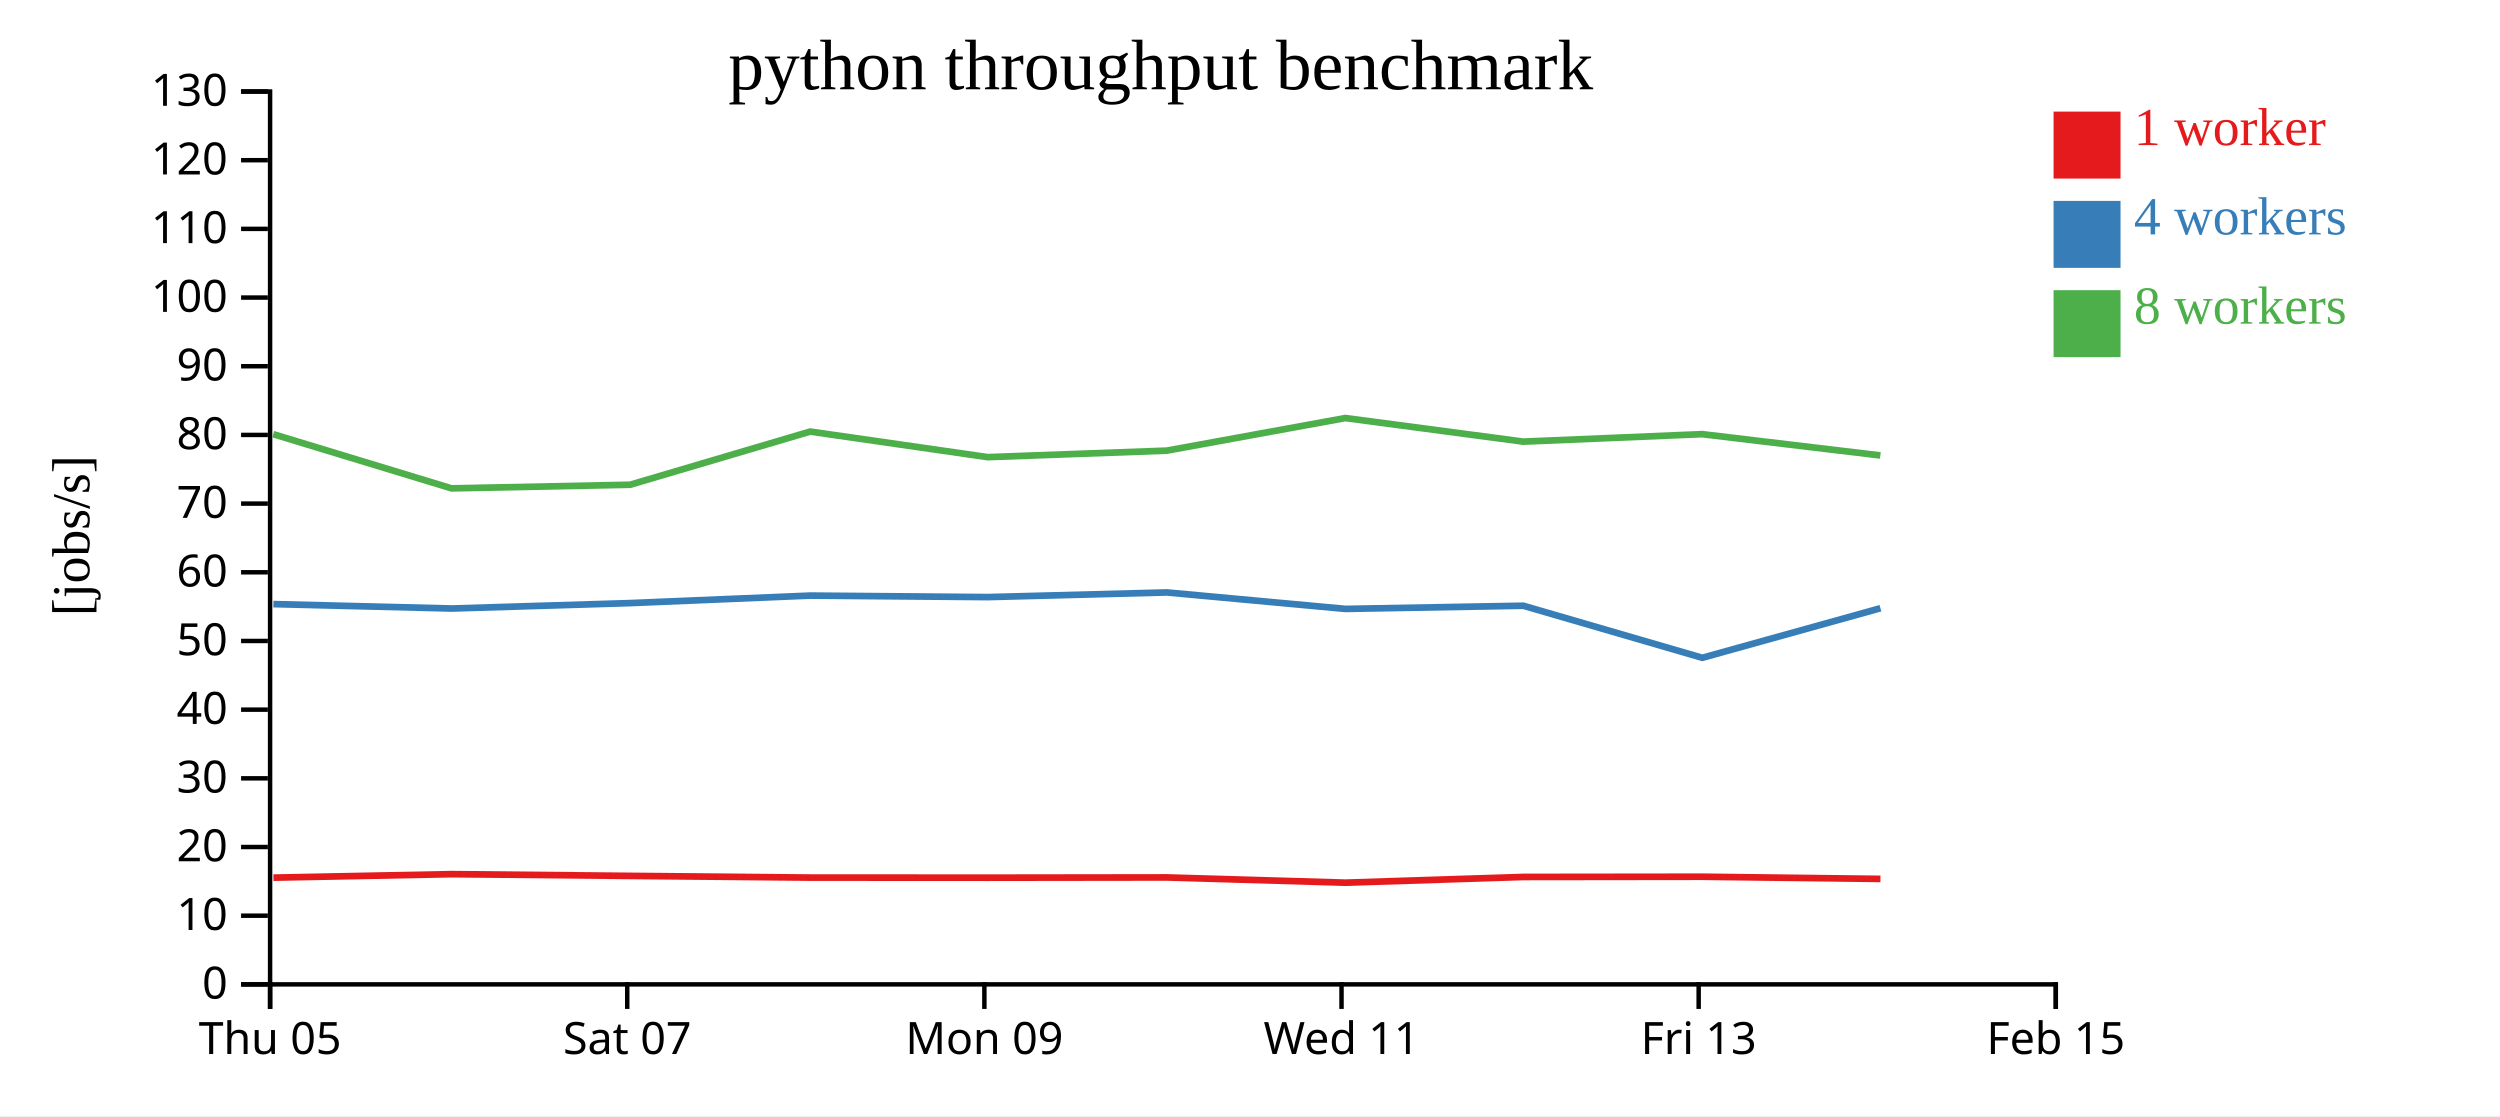
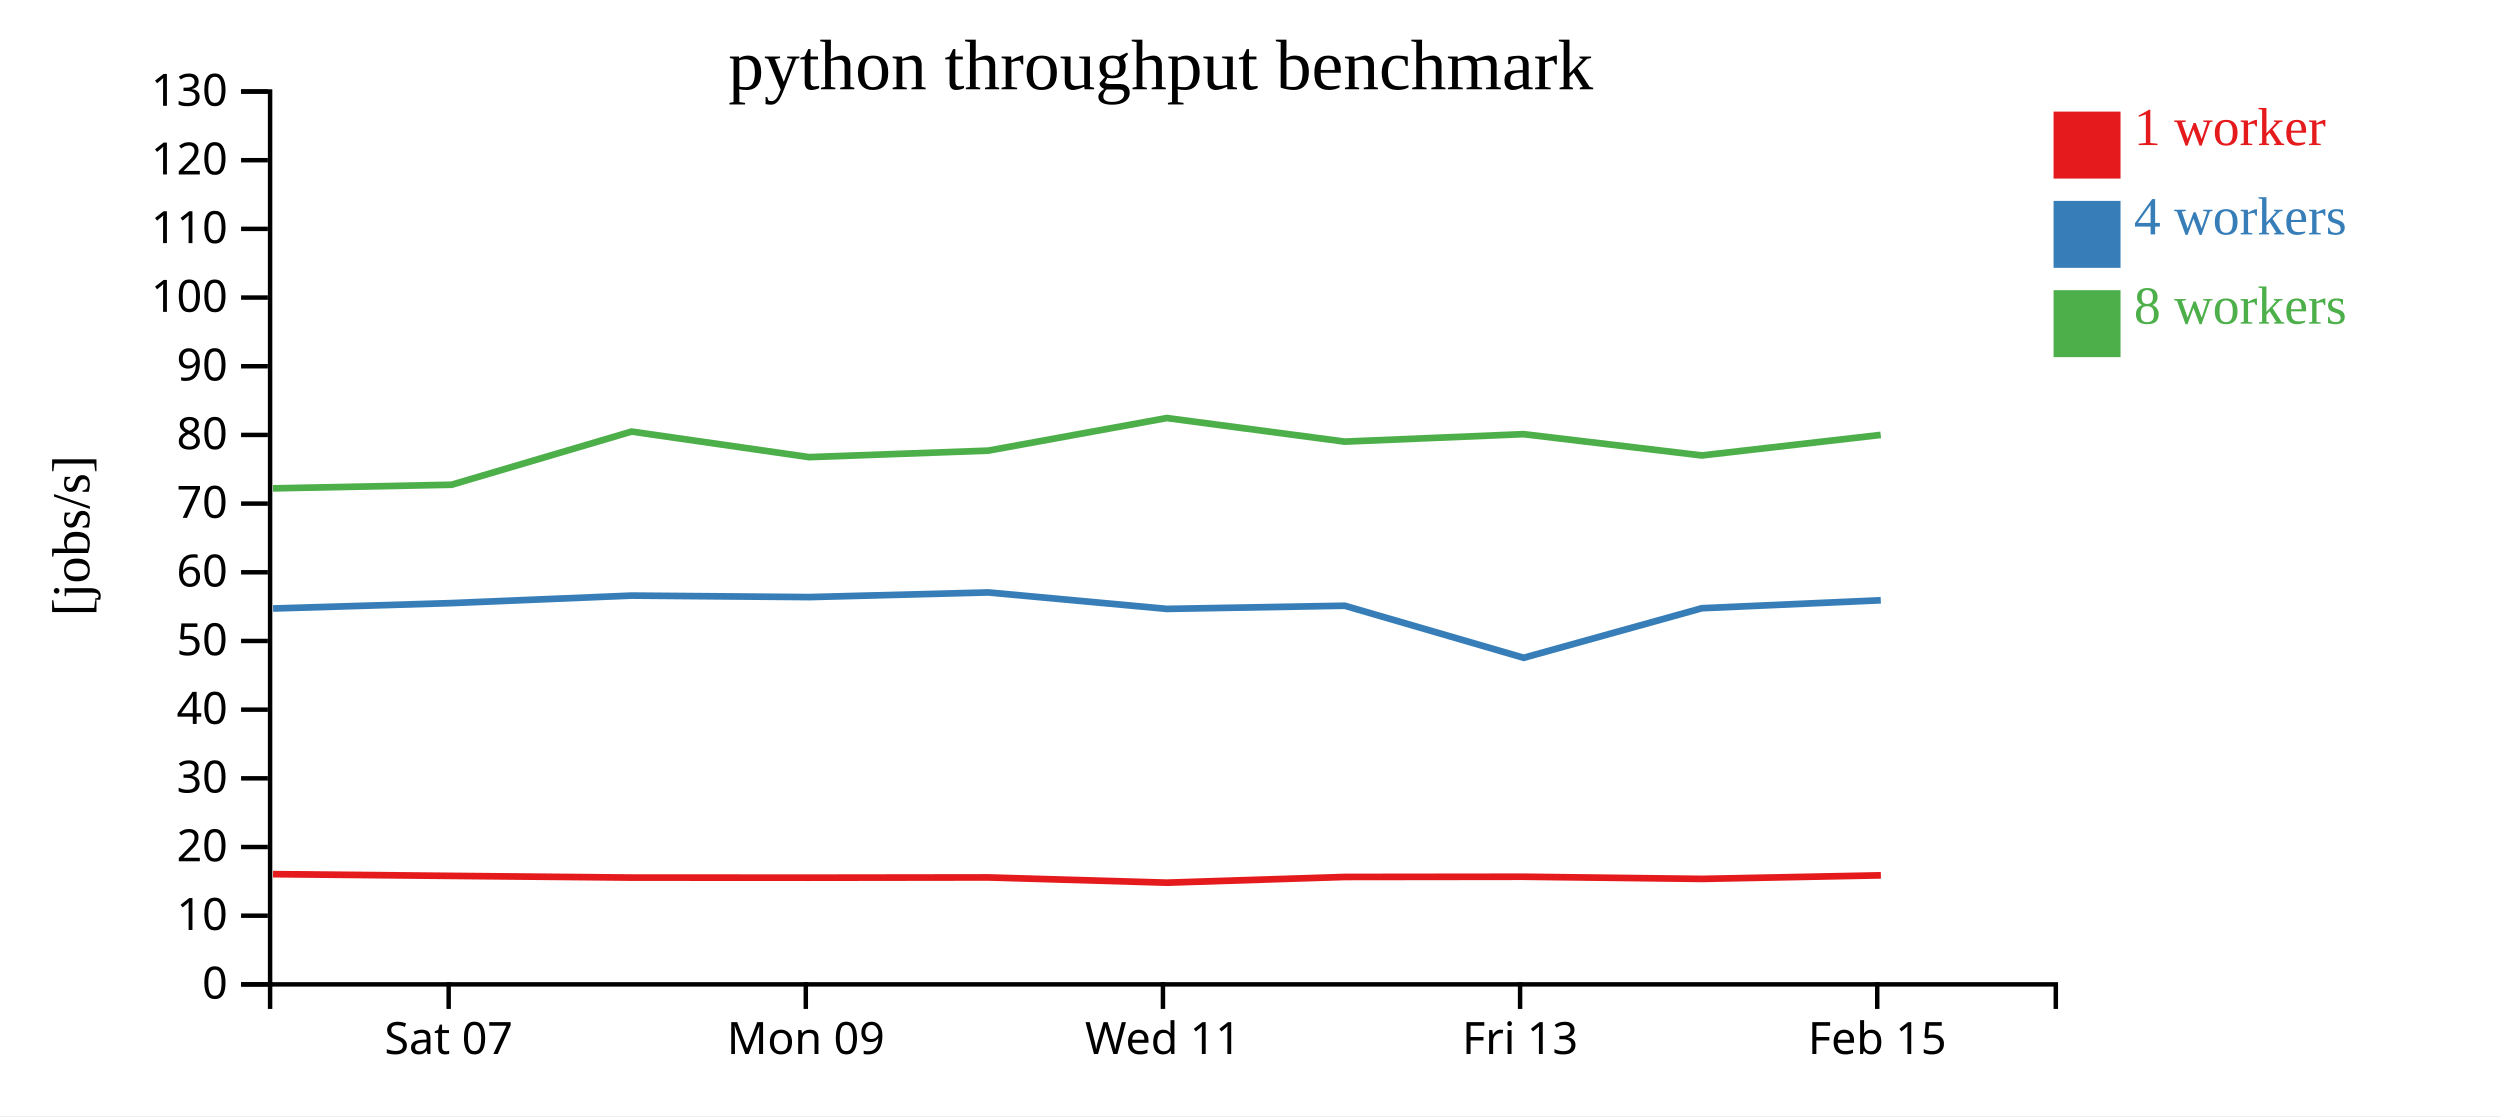
<svg xmlns="http://www.w3.org/2000/svg" width="560" height="250">
  <rect width="100%" height="100%" fill="white" />
  <g transform="translate(60,20)">
    <g transform="translate(0,200)" fill="none" font-size="10" font-family="sans-serif" text-anchor="middle">
      <path class="domain" stroke="currentColor" d="M0.5,6V0.5H400.5V6" />
-       <g class="tick" opacity="1" transform="translate(0.5,0)">
-         <line stroke="currentColor" y2="6" />
-         <text fill="currentColor" y="9" dy="0.71em">Thu 05</text>
-       </g>
-       <g class="tick" opacity="1" transform="translate(80.5,0)">
+       <g class="tick" opacity="1" transform="translate(40.5,0)">
        <line stroke="currentColor" y2="6" />
        <text fill="currentColor" y="9" dy="0.71em">Sat 07</text>
      </g>
-       <g class="tick" opacity="1" transform="translate(160.5,0)">
+       <g class="tick" opacity="1" transform="translate(120.5,0)">
        <line stroke="currentColor" y2="6" />
        <text fill="currentColor" y="9" dy="0.71em">Mon 09</text>
      </g>
-       <g class="tick" opacity="1" transform="translate(240.5,0)">
+       <g class="tick" opacity="1" transform="translate(200.5,0)">
        <line stroke="currentColor" y2="6" />
        <text fill="currentColor" y="9" dy="0.71em">Wed 11</text>
      </g>
-       <g class="tick" opacity="1" transform="translate(320.5,0)">
+       <g class="tick" opacity="1" transform="translate(280.5,0)">
        <line stroke="currentColor" y2="6" />
        <text fill="currentColor" y="9" dy="0.71em">Fri 13</text>
      </g>
-       <g class="tick" opacity="1" transform="translate(400.5,0)">
+       <g class="tick" opacity="1" transform="translate(360.5,0)">
        <line stroke="currentColor" y2="6" />
        <text fill="currentColor" y="9" dy="0.71em">Feb 15</text>
      </g>
    </g>
    <g fill="none" font-size="10" font-family="sans-serif" text-anchor="end">
      <path class="domain" stroke="currentColor" d="M-6,200.5H0.5V0.5H-6" />
      <g class="tick" opacity="1" transform="translate(0,200.5)">
        <line stroke="currentColor" x2="-6" />
        <text fill="currentColor" x="-9" dy="0.32em">0</text>
      </g>
      <g class="tick" opacity="1" transform="translate(0,185.1154)">
        <line stroke="currentColor" x2="-6" />
        <text fill="currentColor" x="-9" dy="0.32em">10</text>
      </g>
      <g class="tick" opacity="1" transform="translate(0,169.7308)">
        <line stroke="currentColor" x2="-6" />
        <text fill="currentColor" x="-9" dy="0.32em">20</text>
      </g>
      <g class="tick" opacity="1" transform="translate(0,154.3462)">
        <line stroke="currentColor" x2="-6" />
        <text fill="currentColor" x="-9" dy="0.32em">30</text>
      </g>
      <g class="tick" opacity="1" transform="translate(0,138.9615)">
        <line stroke="currentColor" x2="-6" />
        <text fill="currentColor" x="-9" dy="0.32em">40</text>
      </g>
      <g class="tick" opacity="1" transform="translate(0,123.5769)">
        <line stroke="currentColor" x2="-6" />
        <text fill="currentColor" x="-9" dy="0.32em">50</text>
      </g>
      <g class="tick" opacity="1" transform="translate(0,108.1923)">
        <line stroke="currentColor" x2="-6" />
        <text fill="currentColor" x="-9" dy="0.32em">60</text>
      </g>
      <g class="tick" opacity="1" transform="translate(0,92.80769)">
        <line stroke="currentColor" x2="-6" />
        <text fill="currentColor" x="-9" dy="0.32em">70</text>
      </g>
      <g class="tick" opacity="1" transform="translate(0,77.42308)">
        <line stroke="currentColor" x2="-6" />
        <text fill="currentColor" x="-9" dy="0.32em">80</text>
      </g>
      <g class="tick" opacity="1" transform="translate(0,62.03846)">
        <line stroke="currentColor" x2="-6" />
        <text fill="currentColor" x="-9" dy="0.32em">90</text>
      </g>
      <g class="tick" opacity="1" transform="translate(0,46.65385)">
        <line stroke="currentColor" x2="-6" />
        <text fill="currentColor" x="-9" dy="0.32em">100</text>
      </g>
      <g class="tick" opacity="1" transform="translate(0,31.26923)">
        <line stroke="currentColor" x2="-6" />
        <text fill="currentColor" x="-9" dy="0.32em">110</text>
      </g>
      <g class="tick" opacity="1" transform="translate(0,15.88462)">
        <line stroke="currentColor" x2="-6" />
        <text fill="currentColor" x="-9" dy="0.32em">120</text>
      </g>
      <g class="tick" opacity="1" transform="translate(0,0.5)">
        <line stroke="currentColor" x2="-6" />
        <text fill="currentColor" x="-9" dy="0.32em">130</text>
      </g>
    </g>
    <text text-anchor="middle" style="font-size: 12px" transform="rotate(-90)" y="-40" x="-100">[jobs/s]</text>
    <text text-anchor="middle" style="font-size: 16px" y="0" x="200">python throughput benchmark</text>
-     <path class="line" fill="none" stroke="#e41a1c" stroke-width="1.5" d="M1.252,176.593L41.16,175.809L81.161,176.2L121.5,176.579L161.269,176.602L201.395,176.546L241.391,177.72L281.23,176.439L321.297,176.389L361.222,176.874" />
-     <path class="line" fill="none" stroke="#377eb8" stroke-width="1.5" d="M1.235,115.317L41.172,116.306L81.179,115.093L121.505,113.414L161.287,113.75L201.382,112.706L241.38,116.394L281.223,115.685L321.303,127.347L361.221,116.242" />
-     <path class="line" fill="none" stroke="#4daf4a" stroke-width="1.5" d="M1.211,77.257L41.147,89.394L81.147,88.582L121.475,76.673L161.243,82.399L201.363,80.942L241.35,73.641L281.2,78.925L321.266,77.25L361.2,82.02" />
+     <path class="line" fill="none" stroke="#e41a1c" stroke-width="1.5" d="M1.16,175.809L41.161,176.2L81.5,176.579L121.269,176.602L161.395,176.546L201.391,177.72L241.23,176.439L281.297,176.389L321.222,176.874L361.314,176.075" />
+     <path class="line" fill="none" stroke="#377eb8" stroke-width="1.5" d="M1.172,116.306L41.179,115.093L81.505,113.414L121.287,113.75L161.382,112.706L201.38,116.394L241.223,115.685L281.303,127.347L321.221,116.242L361.295,114.46" />
+     <path class="line" fill="none" stroke="#4daf4a" stroke-width="1.5" d="M1.147,89.394L41.147,88.582L81.475,76.673L121.243,82.399L161.363,80.942L201.35,73.641L241.2,78.925L281.266,77.25L321.2,82.02L361.279,77.42" />
    <rect class="dot" x="400" y="5" width="15" height="15" style="fill: #e41a1c;" />
    <rect class="dot" x="400" y="25" width="15" height="15" style="fill: #377eb8;" />
    <rect class="dot" x="400" y="45" width="15" height="15" style="fill: #4daf4a;" />
    <text class="label" x="418" y="12.5" style="fill: #e41a1c; alignment-baseline: middle;" text-anchor="left">1 worker</text>
    <text class="label" x="418" y="32.5" style="fill: #377eb8; alignment-baseline: middle;" text-anchor="left">4 workers</text>
    <text class="label" x="418" y="52.5" style="fill: #4daf4a; alignment-baseline: middle;" text-anchor="left">8 workers</text>
  </g>
</svg>
